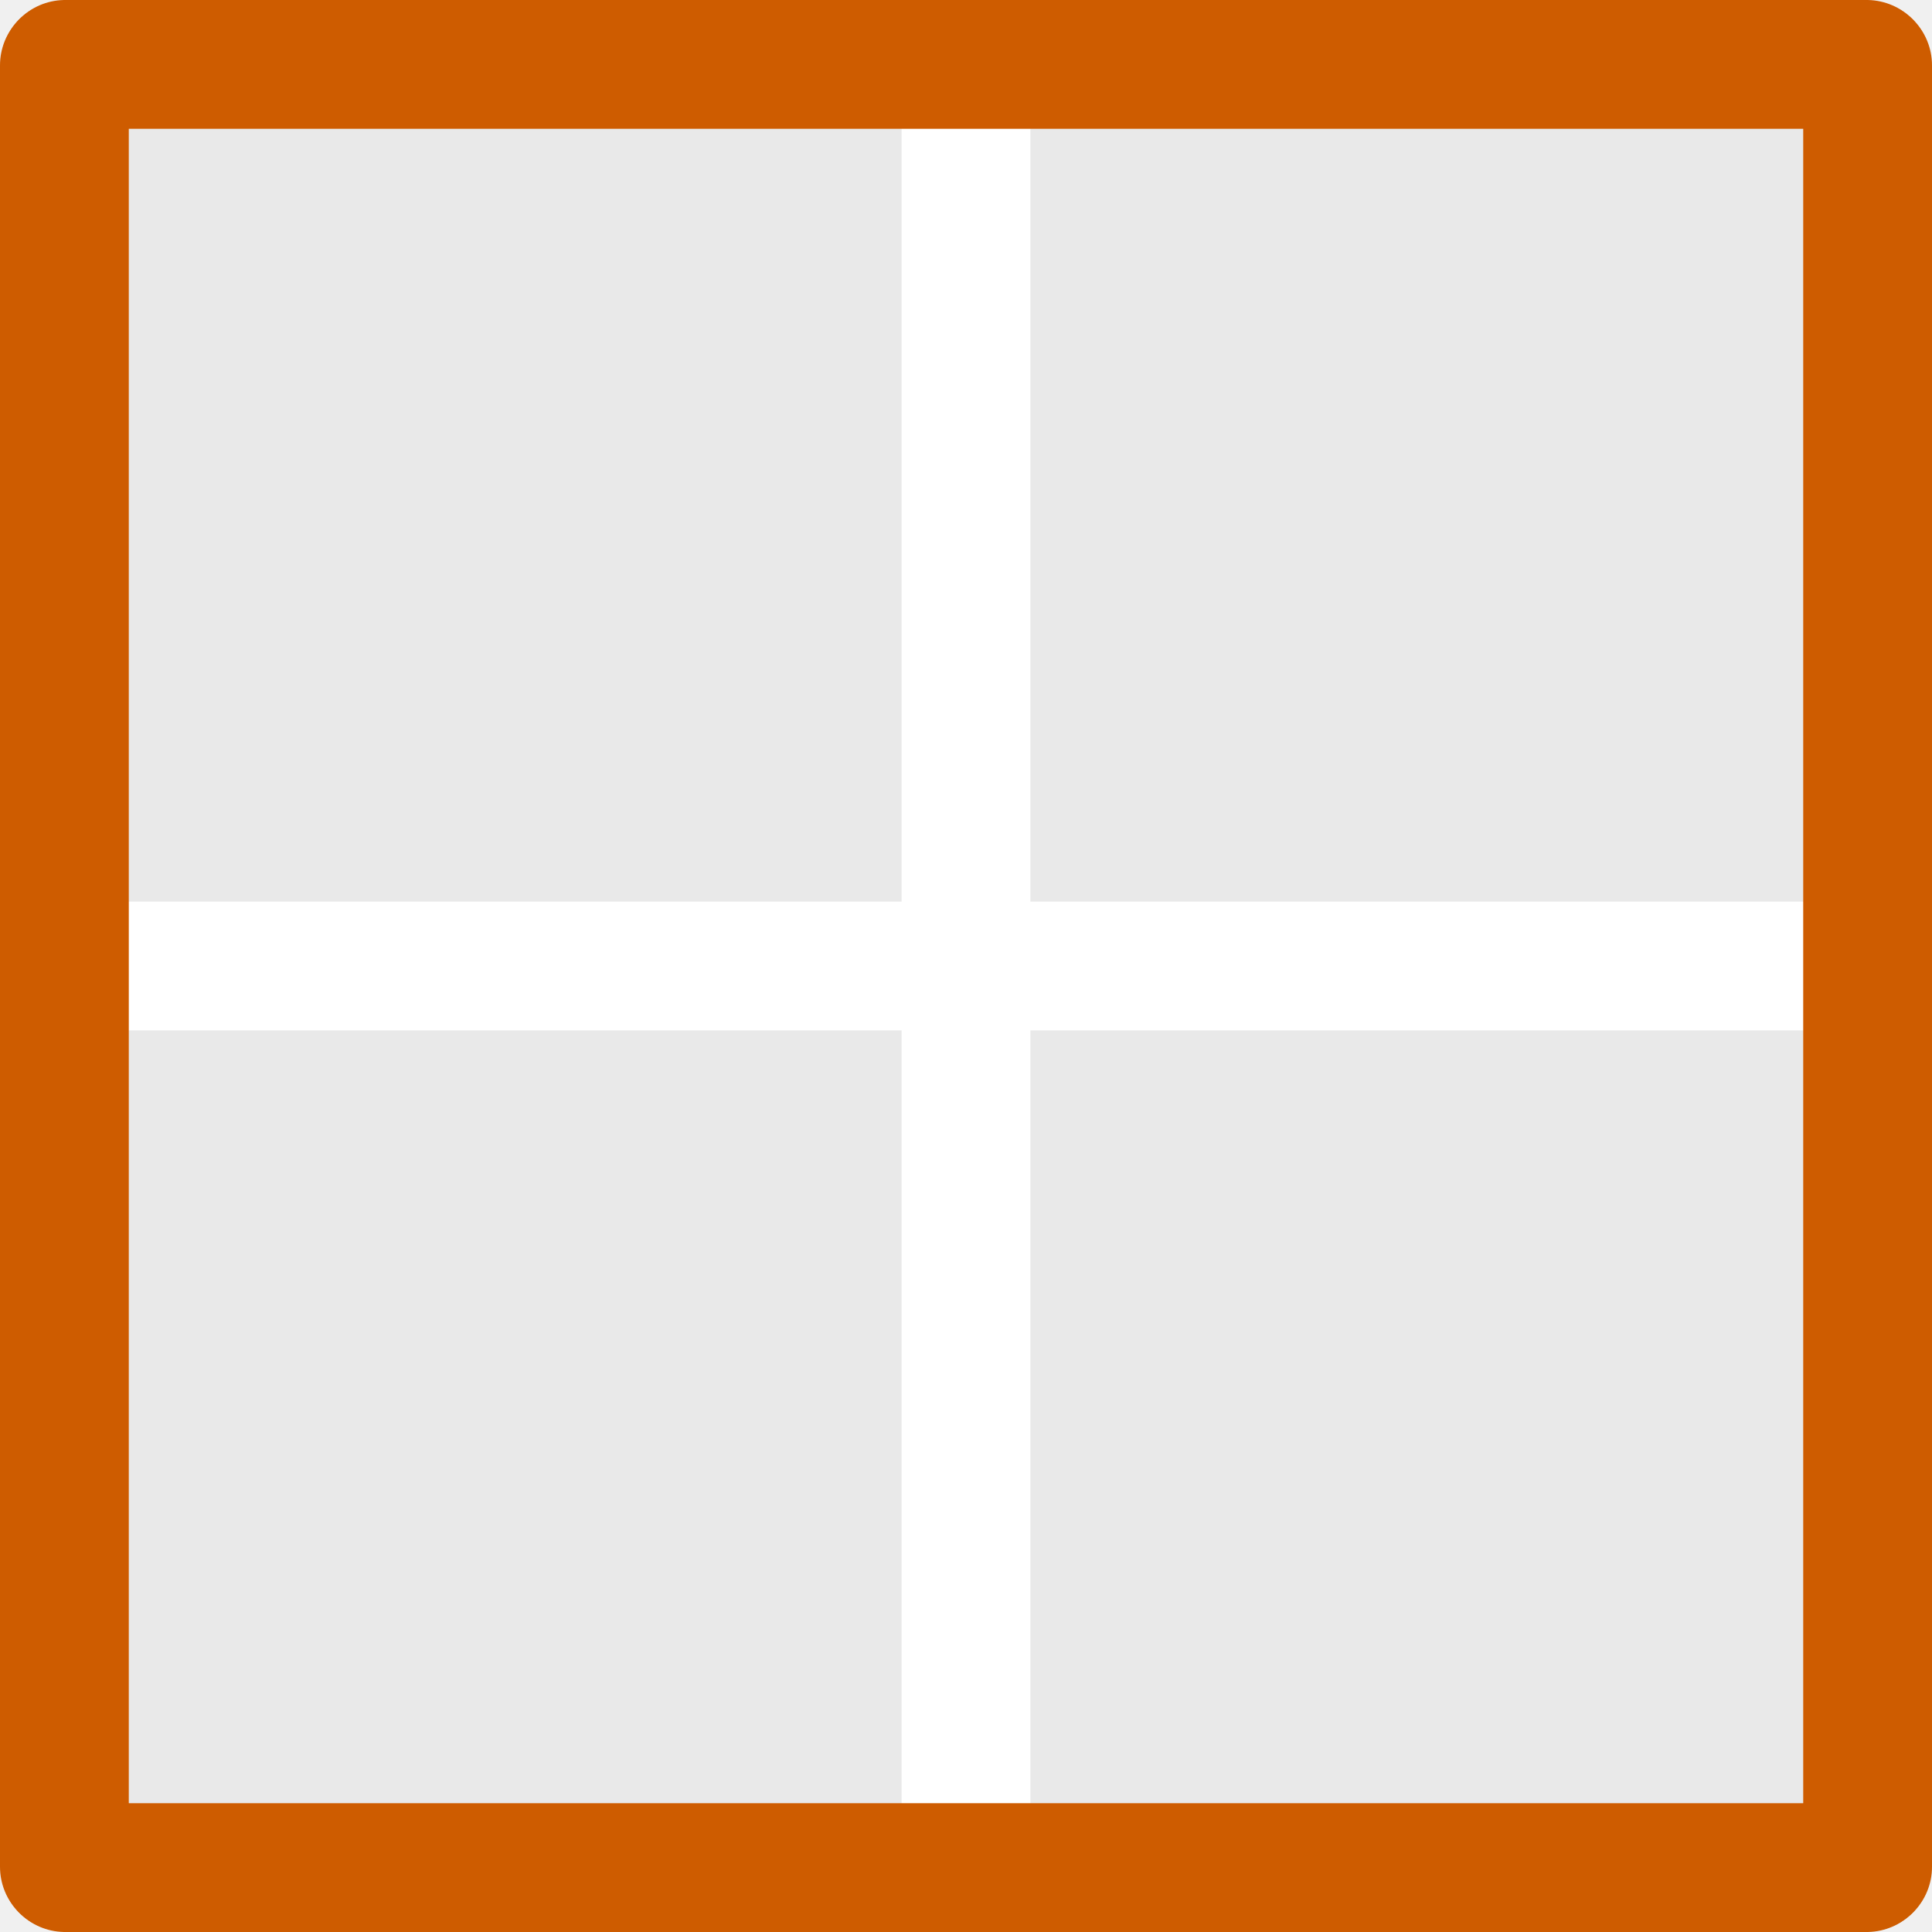
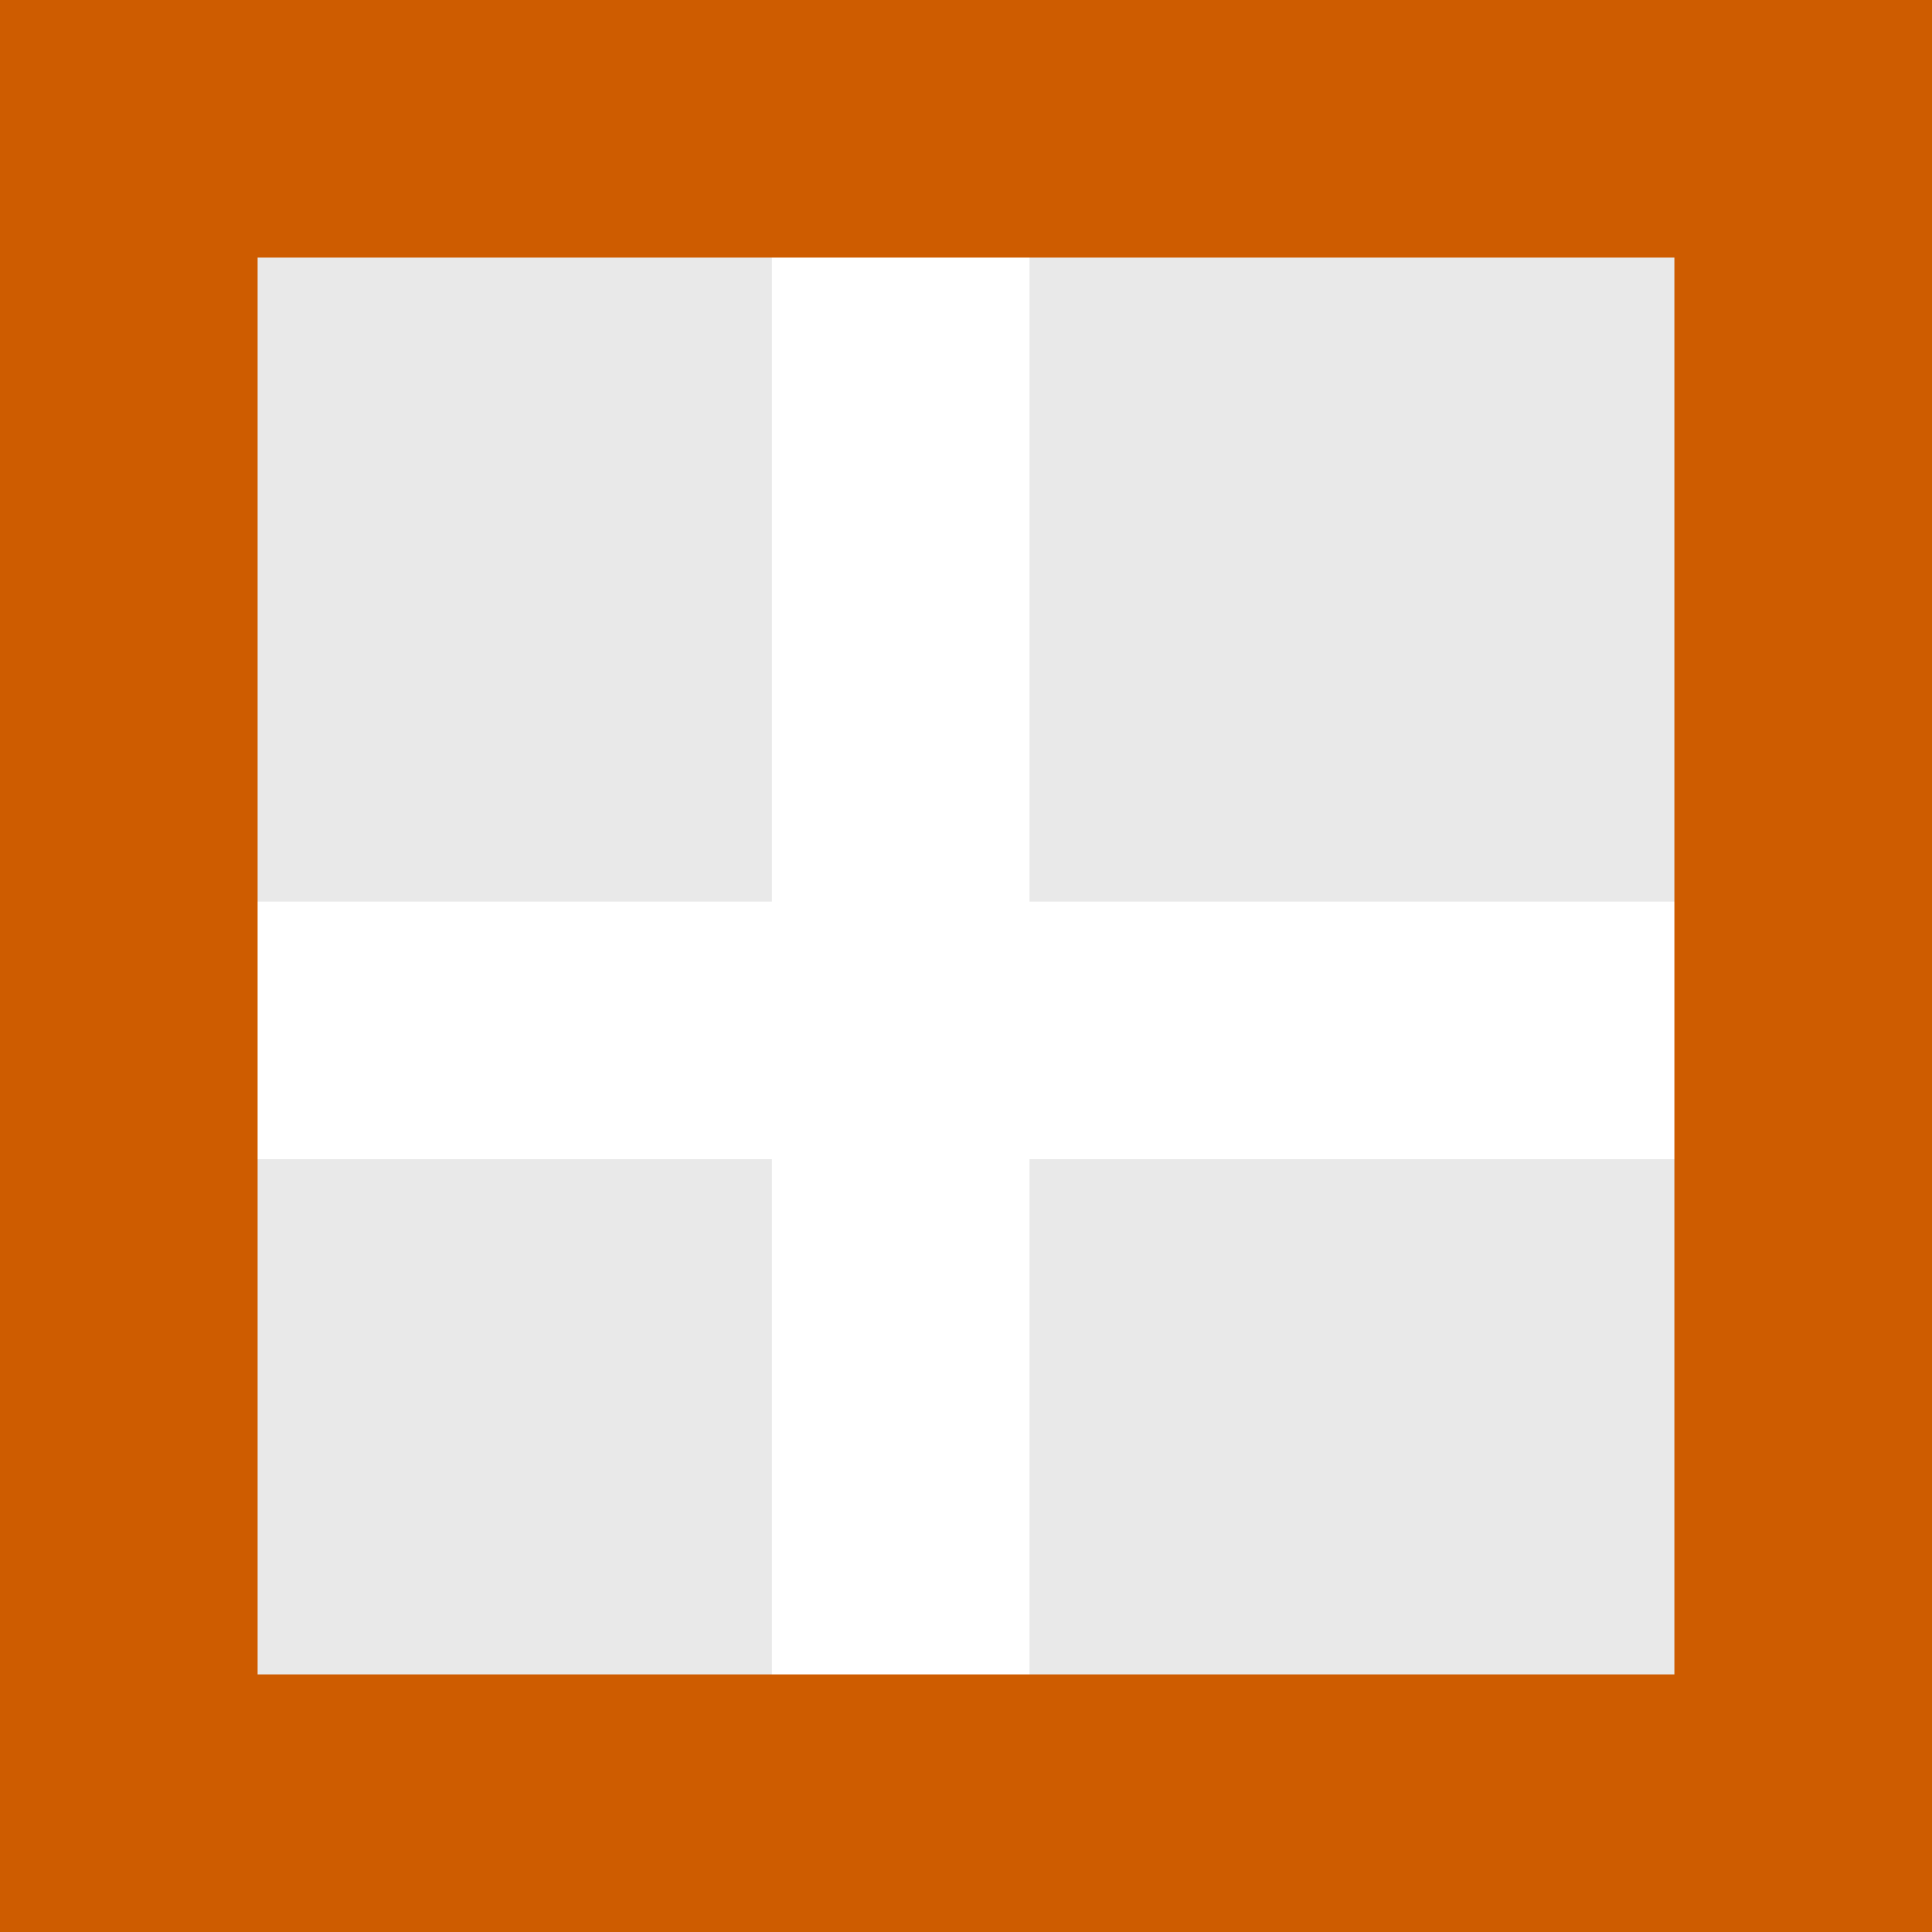
<svg xmlns="http://www.w3.org/2000/svg" height="15" width="15">
-   <path d="m1-14h13v13h-13z" fill="#e9e9e9" transform="rotate(90)" />
-   <g fill="none" stroke-linecap="round" stroke-width="1">
-     <path d="m7.5.507v13.987" stroke="#fff" />
-     <path d="m14.494 7.5h-13.987" stroke="#fff" />
-     <g stroke="#ce5c00">
-       <path d="m14.5.507v13.987" />
-       <path d="m.5.507v13.987" />
-       <path d="m14.493 14.5h-13.987" />
-       <path d="m14.493.5h-13.987" />
+   <linearGradient id="a" gradientTransform="matrix(-.4857154 0 0 .4562967 2.157131 -7.651171)" gradientUnits="userSpaceOnUse" x1="8" x2="8" y1="-3" y2="17">
+     <stop offset="0" stop-color="#fff" />
+     <stop offset="1" stop-color="#e9e9e9" />
+   </linearGradient>
+   <path d="m1 1h13v13h-13z" fill="url(#a)" />
+   <g stroke-width="2">
+     <path d="m6.993-0v13.987" stroke="#fff" />
+     <g fill="none" stroke="#ce5c00" stroke-linecap="square" transform="matrix(0 1 -1 0 15 0)">
+       <path d="m14 1v13" />
+       <path d="m1 1v13" />
+     </g>
+     <path d="m14 8h-13.987" stroke="#fff" />
+     <g fill="none" stroke="#ce5c00" stroke-linecap="square" transform="matrix(-1 0 0 -1 15 15)">
+       <path d="m14 1v13" />
+       <path d="m1 1v13" />
    </g>
  </g>
</svg>
